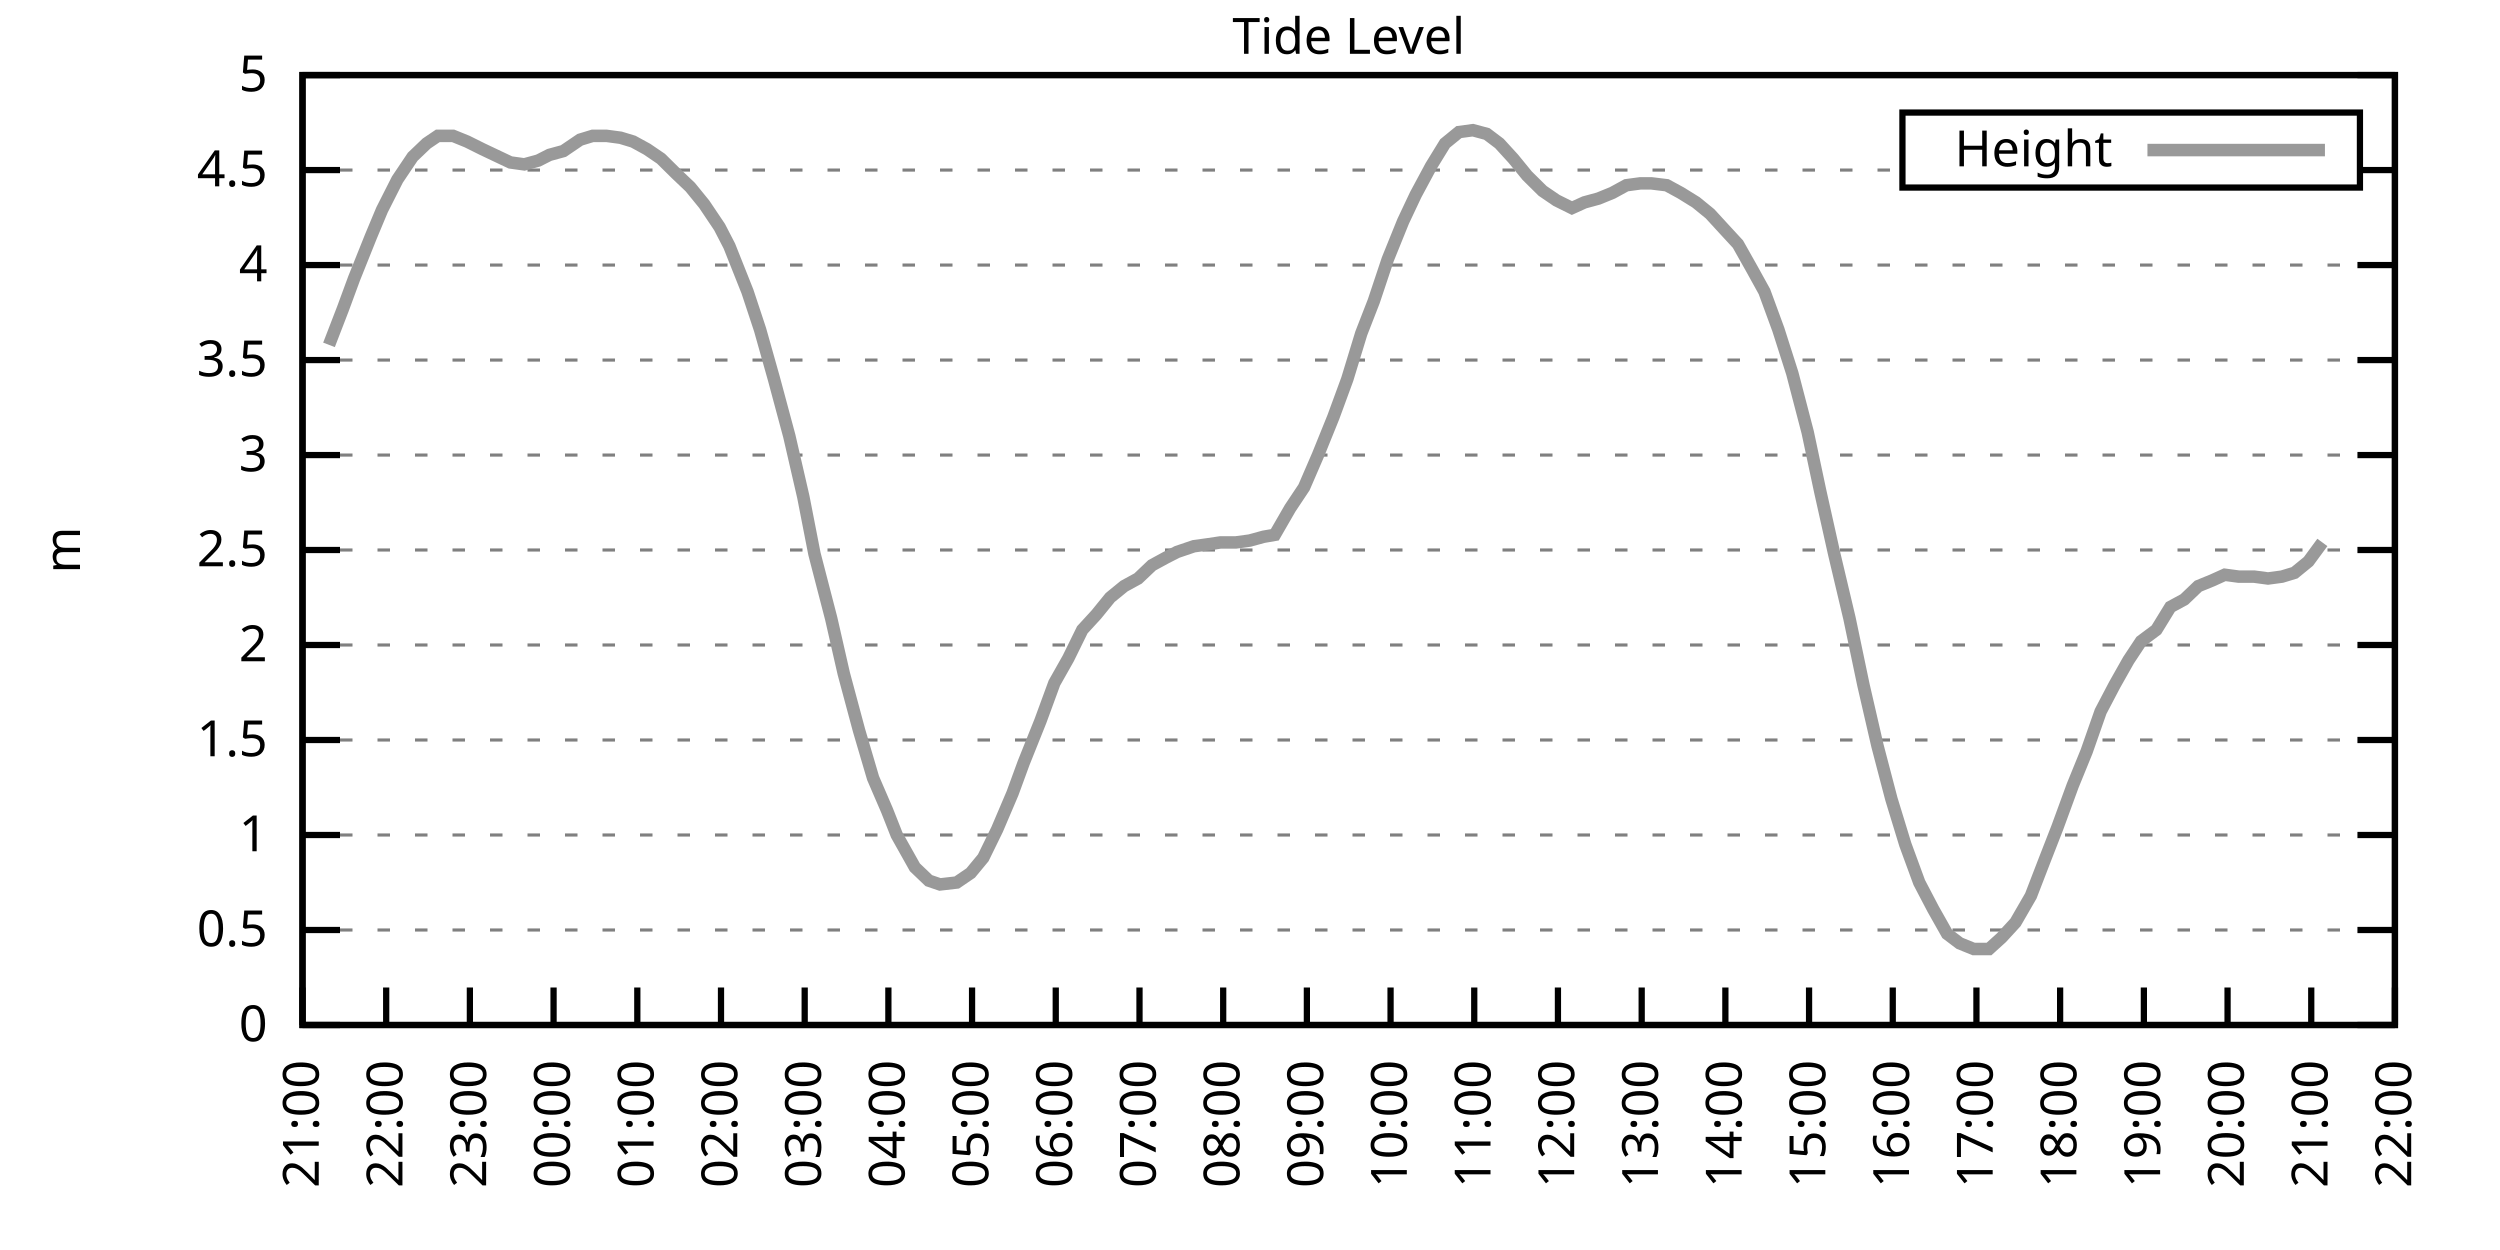
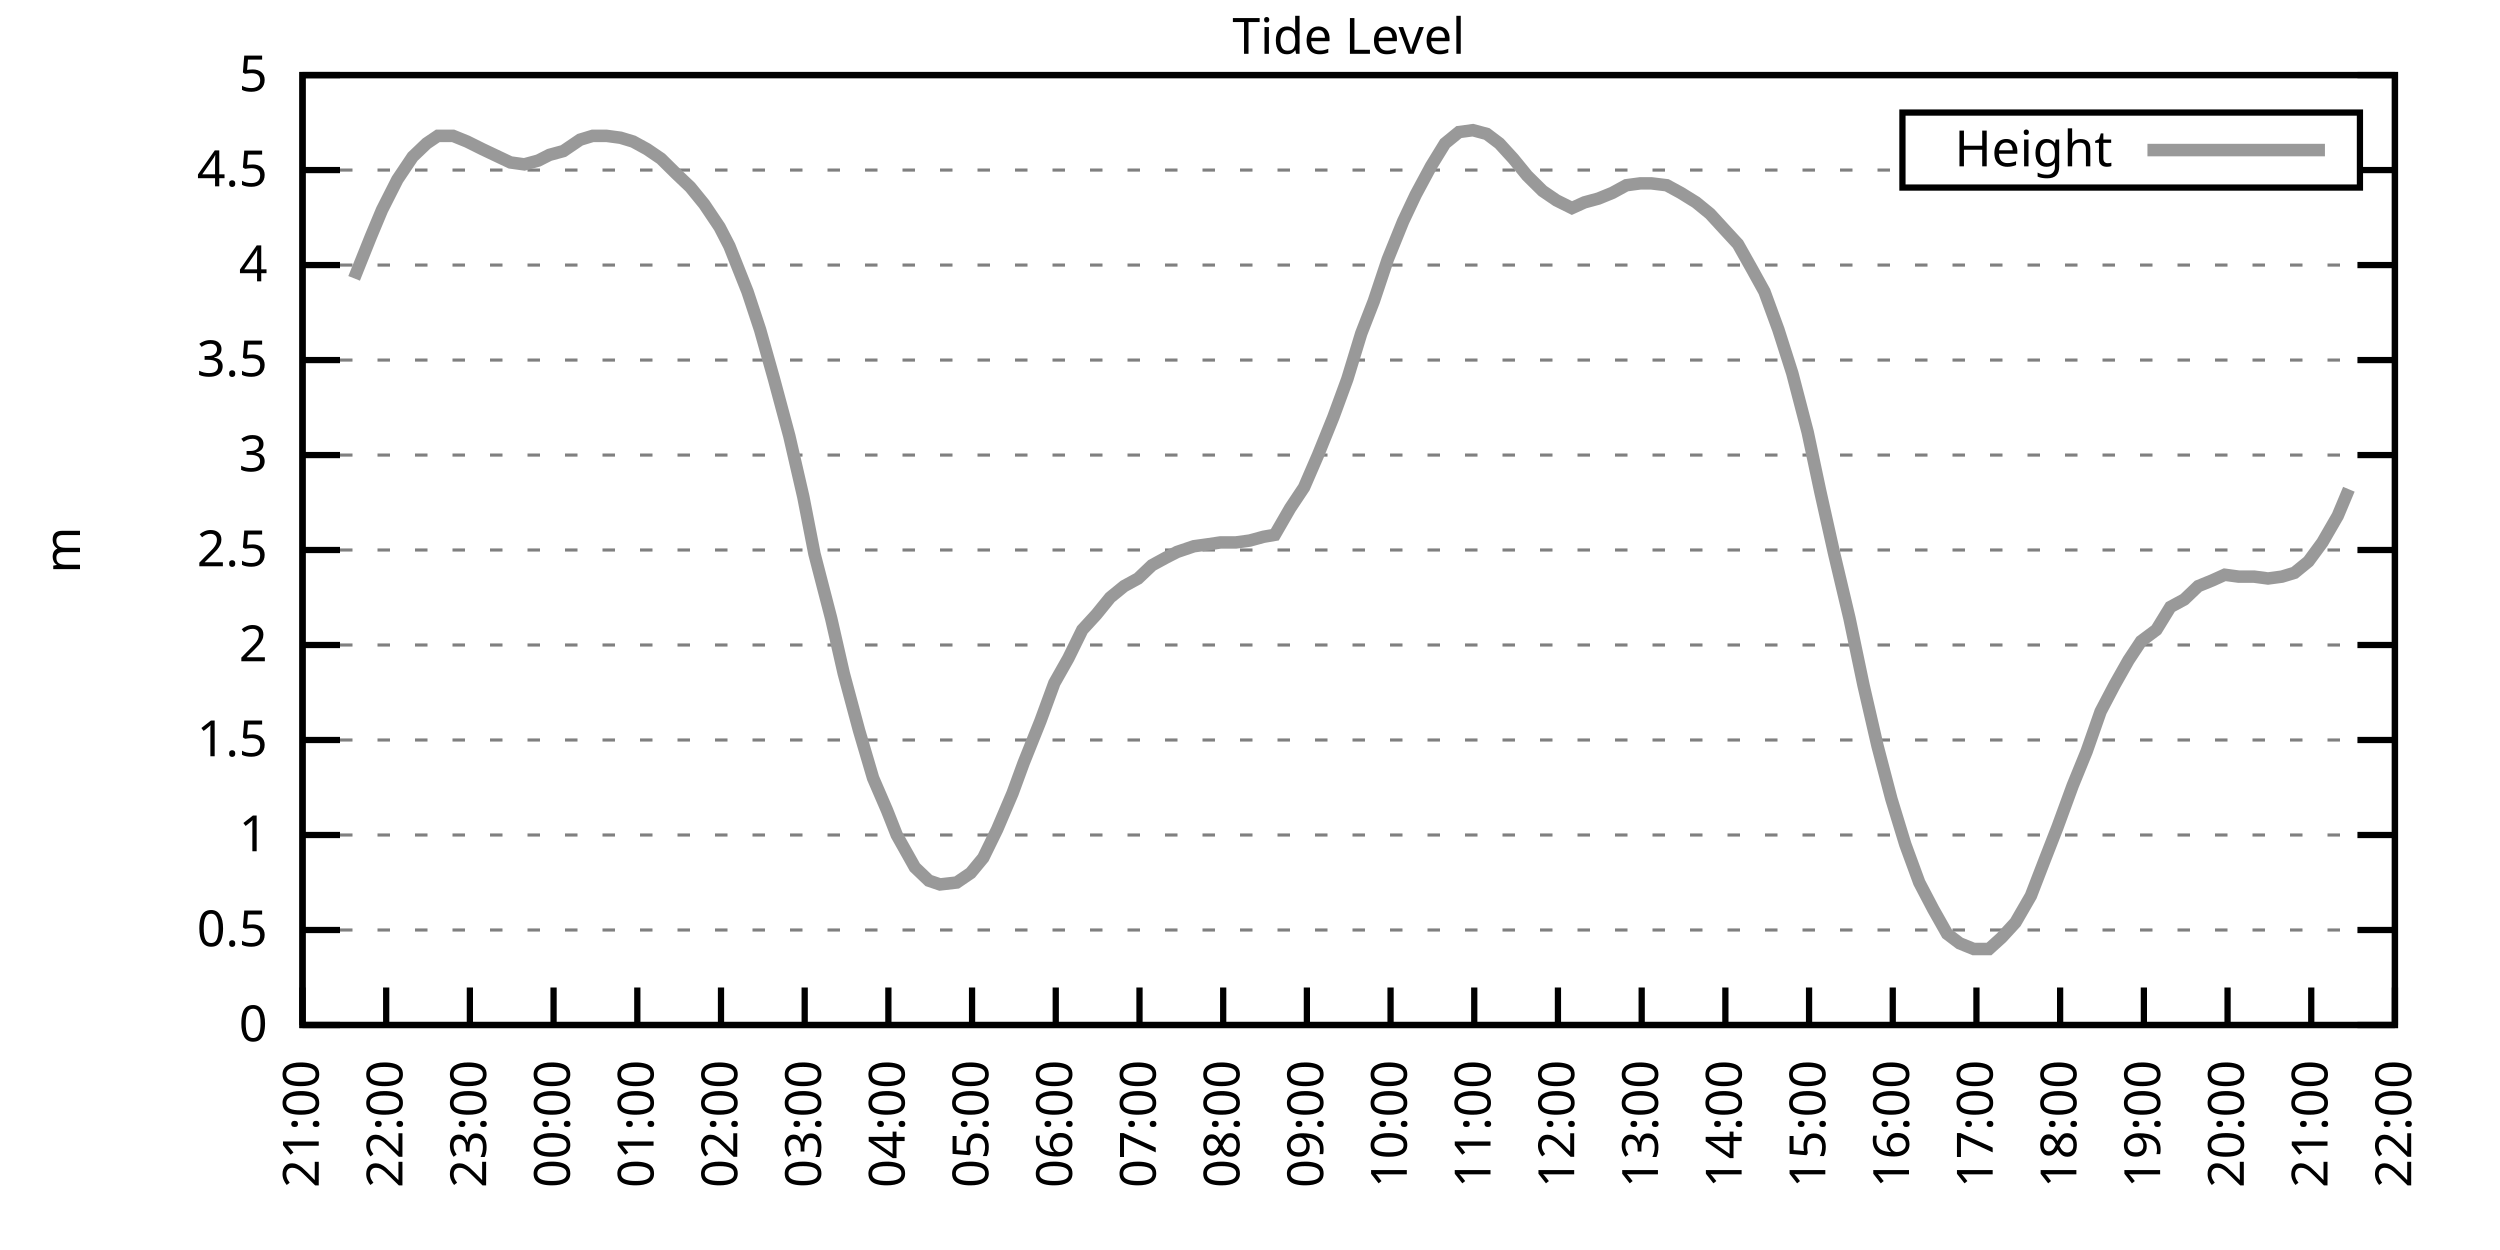
<svg xmlns="http://www.w3.org/2000/svg" xmlns:xlink="http://www.w3.org/1999/xlink" width="400" height="200" viewBox="0 0 400 200">
  <g id="gnuplot_canvas">
    <rect x="0" y="0" width="400" height="200" fill="none" />
    <defs>
      <circle id="gpDot" r="0.5" stroke-width="0.5" stroke="currentColor" />
      <path id="gpPt0" stroke-width="0.333" stroke="currentColor" d="M-1,0 h2 M0,-1 v2" />
      <path id="gpPt1" stroke-width="0.333" stroke="currentColor" d="M-1,-1 L1,1 M1,-1 L-1,1" />
      <path id="gpPt2" stroke-width="0.333" stroke="currentColor" d="M-1,0 L1,0 M0,-1 L0,1 M-1,-1 L1,1 M-1,1 L1,-1" />
      <rect id="gpPt3" stroke-width="0.333" stroke="currentColor" x="-1" y="-1" width="2" height="2" />
      <rect id="gpPt4" stroke-width="0.333" stroke="currentColor" fill="currentColor" x="-1" y="-1" width="2" height="2" />
      <circle id="gpPt5" stroke-width="0.333" stroke="currentColor" cx="0" cy="0" r="1" />
      <use xlink:href="#gpPt5" id="gpPt6" fill="currentColor" stroke="none" />
      <path id="gpPt7" stroke-width="0.333" stroke="currentColor" d="M0,-1.33 L-1.33,0.67 L1.33,0.67 z" />
      <use xlink:href="#gpPt7" id="gpPt8" fill="currentColor" stroke="none" />
      <use xlink:href="#gpPt7" id="gpPt9" stroke="currentColor" transform="rotate(180)" />
      <use xlink:href="#gpPt9" id="gpPt10" fill="currentColor" stroke="none" />
      <use xlink:href="#gpPt3" id="gpPt11" stroke="currentColor" transform="rotate(45)" />
      <use xlink:href="#gpPt11" id="gpPt12" fill="currentColor" stroke="none" />
      <path id="gpPt13" stroke-width="0.333" stroke="currentColor" d="M0,1.330 L1.265,0.411 L0.782,-1.067 L-0.782,-1.076 L-1.265,0.411 z" />
      <use xlink:href="#gpPt13" id="gpPt14" fill="currentColor" stroke="none" />
      <filter id="textbox" filterUnits="objectBoundingBox" x="0" y="0" height="1" width="1">
        <feFlood flood-color="white" flood-opacity="1" result="bgnd" />
        <feComposite in="SourceGraphic" in2="bgnd" operator="atop" />
      </filter>
      <filter id="greybox" filterUnits="objectBoundingBox" x="0" y="0" height="1" width="1">
        <feFlood flood-color="lightgrey" flood-opacity="1" result="grey" />
        <feComposite in="SourceGraphic" in2="grey" operator="atop" />
      </filter>
    </defs>
    <g fill="none" color="white" stroke="currentColor" stroke-width="1.00" stroke-linecap="butt" stroke-linejoin="miter">
</g>
    <g fill="none" color="black" stroke="currentColor" stroke-width="1.00" stroke-linecap="butt" stroke-linejoin="miter">
      <g stroke="none" shape-rendering="crispEdges">
        <polygon fill="rgb(255, 255, 255)" points="48.40,164.00 383.18,164.00 383.18,12.02 48.40,12.02 " />
      </g>
    </g>
    <g fill="none" color="black" stroke="currentColor" stroke-width="1.00" stroke-linecap="butt" stroke-linejoin="miter">
</g>
    <g fill="none" color="black" stroke="black" stroke-width="0.50" stroke-linecap="butt" stroke-linejoin="miter">
</g>
    <g fill="none" color="gray" stroke="currentColor" stroke-width="0.50" stroke-linecap="butt" stroke-linejoin="miter">
      <path stroke="gray" stroke-dasharray="2,4" class="gridline" d="M48.40,164.00 L383.19,164.00  " />
    </g>
    <g fill="none" color="gray" stroke="gray" stroke-width="1.00" stroke-linecap="butt" stroke-linejoin="miter">
</g>
    <g fill="none" color="black" stroke="currentColor" stroke-width="1.00" stroke-linecap="butt" stroke-linejoin="miter">
      <path stroke="black" d="M48.40,164.00 L54.40,164.00 M383.19,164.00 L377.19,164.00  " />
      <g transform="translate(42.80,166.60)" stroke="none" fill="black" font-family="Sans" font-size="8.00" text-anchor="end">
        <text>
          <tspan font-family="Sans"> 0</tspan>
        </text>
      </g>
    </g>
    <g fill="none" color="black" stroke="currentColor" stroke-width="1.00" stroke-linecap="butt" stroke-linejoin="miter">
</g>
    <g fill="none" color="black" stroke="black" stroke-width="0.50" stroke-linecap="butt" stroke-linejoin="miter">
</g>
    <g fill="none" color="gray" stroke="currentColor" stroke-width="0.50" stroke-linecap="butt" stroke-linejoin="miter">
      <path stroke="gray" stroke-dasharray="2,4" class="gridline" d="M48.40,148.80 L383.19,148.80  " />
    </g>
    <g fill="none" color="gray" stroke="gray" stroke-width="1.00" stroke-linecap="butt" stroke-linejoin="miter">
</g>
    <g fill="none" color="black" stroke="currentColor" stroke-width="1.00" stroke-linecap="butt" stroke-linejoin="miter">
      <path stroke="black" d="M48.40,148.80 L54.40,148.80 M383.19,148.80 L377.19,148.80  " />
      <g transform="translate(42.80,151.40)" stroke="none" fill="black" font-family="Sans" font-size="8.00" text-anchor="end">
        <text>
          <tspan font-family="Sans"> 0.5</tspan>
        </text>
      </g>
    </g>
    <g fill="none" color="black" stroke="currentColor" stroke-width="1.00" stroke-linecap="butt" stroke-linejoin="miter">
</g>
    <g fill="none" color="black" stroke="black" stroke-width="0.50" stroke-linecap="butt" stroke-linejoin="miter">
</g>
    <g fill="none" color="gray" stroke="currentColor" stroke-width="0.50" stroke-linecap="butt" stroke-linejoin="miter">
      <path stroke="gray" stroke-dasharray="2,4" class="gridline" d="M48.40,133.60 L383.19,133.60  " />
    </g>
    <g fill="none" color="gray" stroke="gray" stroke-width="1.00" stroke-linecap="butt" stroke-linejoin="miter">
</g>
    <g fill="none" color="black" stroke="currentColor" stroke-width="1.00" stroke-linecap="butt" stroke-linejoin="miter">
      <path stroke="black" d="M48.40,133.60 L54.40,133.60 M383.19,133.60 L377.19,133.60  " />
      <g transform="translate(42.80,136.20)" stroke="none" fill="black" font-family="Sans" font-size="8.00" text-anchor="end">
        <text>
          <tspan font-family="Sans"> 1</tspan>
        </text>
      </g>
    </g>
    <g fill="none" color="black" stroke="currentColor" stroke-width="1.00" stroke-linecap="butt" stroke-linejoin="miter">
</g>
    <g fill="none" color="black" stroke="black" stroke-width="0.50" stroke-linecap="butt" stroke-linejoin="miter">
</g>
    <g fill="none" color="gray" stroke="currentColor" stroke-width="0.50" stroke-linecap="butt" stroke-linejoin="miter">
      <path stroke="gray" stroke-dasharray="2,4" class="gridline" d="M48.40,118.40 L383.19,118.40  " />
    </g>
    <g fill="none" color="gray" stroke="gray" stroke-width="1.00" stroke-linecap="butt" stroke-linejoin="miter">
</g>
    <g fill="none" color="black" stroke="currentColor" stroke-width="1.00" stroke-linecap="butt" stroke-linejoin="miter">
      <path stroke="black" d="M48.40,118.40 L54.40,118.40 M383.19,118.40 L377.19,118.40  " />
      <g transform="translate(42.80,121.00)" stroke="none" fill="black" font-family="Sans" font-size="8.00" text-anchor="end">
        <text>
          <tspan font-family="Sans"> 1.5</tspan>
        </text>
      </g>
    </g>
    <g fill="none" color="black" stroke="currentColor" stroke-width="1.00" stroke-linecap="butt" stroke-linejoin="miter">
</g>
    <g fill="none" color="black" stroke="black" stroke-width="0.50" stroke-linecap="butt" stroke-linejoin="miter">
</g>
    <g fill="none" color="gray" stroke="currentColor" stroke-width="0.50" stroke-linecap="butt" stroke-linejoin="miter">
      <path stroke="gray" stroke-dasharray="2,4" class="gridline" d="M48.40,103.20 L383.19,103.20  " />
    </g>
    <g fill="none" color="gray" stroke="gray" stroke-width="1.00" stroke-linecap="butt" stroke-linejoin="miter">
</g>
    <g fill="none" color="black" stroke="currentColor" stroke-width="1.00" stroke-linecap="butt" stroke-linejoin="miter">
      <path stroke="black" d="M48.40,103.20 L54.40,103.20 M383.19,103.20 L377.19,103.20  " />
      <g transform="translate(42.80,105.80)" stroke="none" fill="black" font-family="Sans" font-size="8.00" text-anchor="end">
        <text>
          <tspan font-family="Sans"> 2</tspan>
        </text>
      </g>
    </g>
    <g fill="none" color="black" stroke="currentColor" stroke-width="1.00" stroke-linecap="butt" stroke-linejoin="miter">
</g>
    <g fill="none" color="black" stroke="black" stroke-width="0.50" stroke-linecap="butt" stroke-linejoin="miter">
</g>
    <g fill="none" color="gray" stroke="currentColor" stroke-width="0.50" stroke-linecap="butt" stroke-linejoin="miter">
      <path stroke="gray" stroke-dasharray="2,4" class="gridline" d="M48.40,88.00 L383.19,88.00  " />
    </g>
    <g fill="none" color="gray" stroke="gray" stroke-width="1.00" stroke-linecap="butt" stroke-linejoin="miter">
</g>
    <g fill="none" color="black" stroke="currentColor" stroke-width="1.00" stroke-linecap="butt" stroke-linejoin="miter">
      <path stroke="black" d="M48.40,88.00 L54.40,88.00 M383.19,88.00 L377.19,88.00  " />
      <g transform="translate(42.80,90.60)" stroke="none" fill="black" font-family="Sans" font-size="8.00" text-anchor="end">
        <text>
          <tspan font-family="Sans"> 2.5</tspan>
        </text>
      </g>
    </g>
    <g fill="none" color="black" stroke="currentColor" stroke-width="1.00" stroke-linecap="butt" stroke-linejoin="miter">
</g>
    <g fill="none" color="black" stroke="black" stroke-width="0.50" stroke-linecap="butt" stroke-linejoin="miter">
</g>
    <g fill="none" color="gray" stroke="currentColor" stroke-width="0.50" stroke-linecap="butt" stroke-linejoin="miter">
      <path stroke="gray" stroke-dasharray="2,4" class="gridline" d="M48.40,72.81 L383.19,72.81  " />
    </g>
    <g fill="none" color="gray" stroke="gray" stroke-width="1.00" stroke-linecap="butt" stroke-linejoin="miter">
</g>
    <g fill="none" color="black" stroke="currentColor" stroke-width="1.00" stroke-linecap="butt" stroke-linejoin="miter">
      <path stroke="black" d="M48.40,72.81 L54.40,72.81 M383.19,72.81 L377.19,72.81  " />
      <g transform="translate(42.80,75.41)" stroke="none" fill="black" font-family="Sans" font-size="8.00" text-anchor="end">
        <text>
          <tspan font-family="Sans"> 3</tspan>
        </text>
      </g>
    </g>
    <g fill="none" color="black" stroke="currentColor" stroke-width="1.00" stroke-linecap="butt" stroke-linejoin="miter">
</g>
    <g fill="none" color="black" stroke="black" stroke-width="0.50" stroke-linecap="butt" stroke-linejoin="miter">
</g>
    <g fill="none" color="gray" stroke="currentColor" stroke-width="0.50" stroke-linecap="butt" stroke-linejoin="miter">
      <path stroke="gray" stroke-dasharray="2,4" class="gridline" d="M48.40,57.61 L383.19,57.61  " />
    </g>
    <g fill="none" color="gray" stroke="gray" stroke-width="1.00" stroke-linecap="butt" stroke-linejoin="miter">
</g>
    <g fill="none" color="black" stroke="currentColor" stroke-width="1.00" stroke-linecap="butt" stroke-linejoin="miter">
      <path stroke="black" d="M48.40,57.61 L54.40,57.61 M383.19,57.61 L377.19,57.61  " />
      <g transform="translate(42.80,60.21)" stroke="none" fill="black" font-family="Sans" font-size="8.00" text-anchor="end">
        <text>
          <tspan font-family="Sans"> 3.5</tspan>
        </text>
      </g>
    </g>
    <g fill="none" color="black" stroke="currentColor" stroke-width="1.00" stroke-linecap="butt" stroke-linejoin="miter">
</g>
    <g fill="none" color="black" stroke="black" stroke-width="0.50" stroke-linecap="butt" stroke-linejoin="miter">
</g>
    <g fill="none" color="gray" stroke="currentColor" stroke-width="0.50" stroke-linecap="butt" stroke-linejoin="miter">
      <path stroke="gray" stroke-dasharray="2,4" class="gridline" d="M48.40,42.41 L383.19,42.41  " />
    </g>
    <g fill="none" color="gray" stroke="gray" stroke-width="1.00" stroke-linecap="butt" stroke-linejoin="miter">
</g>
    <g fill="none" color="black" stroke="currentColor" stroke-width="1.00" stroke-linecap="butt" stroke-linejoin="miter">
      <path stroke="black" d="M48.40,42.41 L54.40,42.41 M383.19,42.41 L377.19,42.41  " />
      <g transform="translate(42.80,45.01)" stroke="none" fill="black" font-family="Sans" font-size="8.00" text-anchor="end">
        <text>
          <tspan font-family="Sans"> 4</tspan>
        </text>
      </g>
    </g>
    <g fill="none" color="black" stroke="currentColor" stroke-width="1.00" stroke-linecap="butt" stroke-linejoin="miter">
</g>
    <g fill="none" color="black" stroke="black" stroke-width="0.50" stroke-linecap="butt" stroke-linejoin="miter">
</g>
    <g fill="none" color="gray" stroke="currentColor" stroke-width="0.50" stroke-linecap="butt" stroke-linejoin="miter">
      <path stroke="gray" stroke-dasharray="2,4" class="gridline" d="M48.40,27.21 L304.39,27.21 M377.59,27.21 L383.19,27.21  " />
    </g>
    <g fill="none" color="gray" stroke="gray" stroke-width="1.00" stroke-linecap="butt" stroke-linejoin="miter">
</g>
    <g fill="none" color="black" stroke="currentColor" stroke-width="1.00" stroke-linecap="butt" stroke-linejoin="miter">
      <path stroke="black" d="M48.40,27.21 L54.40,27.21 M383.19,27.21 L377.19,27.21  " />
      <g transform="translate(42.80,29.81)" stroke="none" fill="black" font-family="Sans" font-size="8.00" text-anchor="end">
        <text>
          <tspan font-family="Sans"> 4.5</tspan>
        </text>
      </g>
    </g>
    <g fill="none" color="black" stroke="currentColor" stroke-width="1.00" stroke-linecap="butt" stroke-linejoin="miter">
</g>
    <g fill="none" color="black" stroke="black" stroke-width="0.50" stroke-linecap="butt" stroke-linejoin="miter">
</g>
    <g fill="none" color="gray" stroke="currentColor" stroke-width="0.50" stroke-linecap="butt" stroke-linejoin="miter">
      <path stroke="gray" stroke-dasharray="2,4" class="gridline" d="M48.40,12.01 L383.19,12.01  " />
    </g>
    <g fill="none" color="gray" stroke="gray" stroke-width="1.00" stroke-linecap="butt" stroke-linejoin="miter">
</g>
    <g fill="none" color="black" stroke="currentColor" stroke-width="1.00" stroke-linecap="butt" stroke-linejoin="miter">
      <path stroke="black" d="M48.40,12.01 L54.40,12.01 M383.19,12.01 L377.19,12.01  " />
      <g transform="translate(42.80,14.61)" stroke="none" fill="black" font-family="Sans" font-size="8.00" text-anchor="end">
        <text>
          <tspan font-family="Sans"> 5</tspan>
        </text>
      </g>
    </g>
    <g fill="none" color="black" stroke="currentColor" stroke-width="1.00" stroke-linecap="butt" stroke-linejoin="miter">
      <path stroke="black" d="M48.40,164.00 L48.40,158.00  " />
      <g transform="translate(51.00,169.60) rotate(270.00)" stroke="none" fill="black" font-family="Sans" font-size="8.00" text-anchor="end">
        <text>
          <tspan font-family="Sans">21:00</tspan>
        </text>
      </g>
    </g>
    <g fill="none" color="black" stroke="currentColor" stroke-width="1.00" stroke-linecap="butt" stroke-linejoin="miter">
      <path stroke="black" d="M61.79,164.00 L61.79,158.00  " />
      <g transform="translate(64.39,169.60) rotate(270.00)" stroke="none" fill="black" font-family="Sans" font-size="8.00" text-anchor="end">
        <text>
          <tspan font-family="Sans">22:00</tspan>
        </text>
      </g>
    </g>
    <g fill="none" color="black" stroke="currentColor" stroke-width="1.00" stroke-linecap="butt" stroke-linejoin="miter">
      <path stroke="black" d="M75.18,164.00 L75.18,158.00  " />
      <g transform="translate(77.78,169.60) rotate(270.00)" stroke="none" fill="black" font-family="Sans" font-size="8.00" text-anchor="end">
        <text>
          <tspan font-family="Sans">23:00</tspan>
        </text>
      </g>
    </g>
    <g fill="none" color="black" stroke="currentColor" stroke-width="1.00" stroke-linecap="butt" stroke-linejoin="miter">
      <path stroke="black" d="M88.57,164.00 L88.57,158.00  " />
      <g transform="translate(91.17,169.60) rotate(270.00)" stroke="none" fill="black" font-family="Sans" font-size="8.00" text-anchor="end">
        <text>
          <tspan font-family="Sans">00:00</tspan>
        </text>
      </g>
    </g>
    <g fill="none" color="black" stroke="currentColor" stroke-width="1.00" stroke-linecap="butt" stroke-linejoin="miter">
      <path stroke="black" d="M101.97,164.00 L101.97,158.00  " />
      <g transform="translate(104.57,169.60) rotate(270.00)" stroke="none" fill="black" font-family="Sans" font-size="8.00" text-anchor="end">
        <text>
          <tspan font-family="Sans">01:00</tspan>
        </text>
      </g>
    </g>
    <g fill="none" color="black" stroke="currentColor" stroke-width="1.00" stroke-linecap="butt" stroke-linejoin="miter">
      <path stroke="black" d="M115.36,164.00 L115.36,158.00  " />
      <g transform="translate(117.96,169.60) rotate(270.00)" stroke="none" fill="black" font-family="Sans" font-size="8.00" text-anchor="end">
        <text>
          <tspan font-family="Sans">02:00</tspan>
        </text>
      </g>
    </g>
    <g fill="none" color="black" stroke="currentColor" stroke-width="1.00" stroke-linecap="butt" stroke-linejoin="miter">
      <path stroke="black" d="M128.75,164.00 L128.75,158.00  " />
      <g transform="translate(131.35,169.60) rotate(270.00)" stroke="none" fill="black" font-family="Sans" font-size="8.00" text-anchor="end">
        <text>
          <tspan font-family="Sans">03:00</tspan>
        </text>
      </g>
    </g>
    <g fill="none" color="black" stroke="currentColor" stroke-width="1.00" stroke-linecap="butt" stroke-linejoin="miter">
      <path stroke="black" d="M142.14,164.00 L142.14,158.00  " />
      <g transform="translate(144.74,169.60) rotate(270.00)" stroke="none" fill="black" font-family="Sans" font-size="8.00" text-anchor="end">
        <text>
          <tspan font-family="Sans">04:00</tspan>
        </text>
      </g>
    </g>
    <g fill="none" color="black" stroke="currentColor" stroke-width="1.00" stroke-linecap="butt" stroke-linejoin="miter">
      <path stroke="black" d="M155.53,164.00 L155.53,158.00  " />
      <g transform="translate(158.13,169.60) rotate(270.00)" stroke="none" fill="black" font-family="Sans" font-size="8.00" text-anchor="end">
        <text>
          <tspan font-family="Sans">05:00</tspan>
        </text>
      </g>
    </g>
    <g fill="none" color="black" stroke="currentColor" stroke-width="1.00" stroke-linecap="butt" stroke-linejoin="miter">
      <path stroke="black" d="M168.92,164.00 L168.92,158.00  " />
      <g transform="translate(171.52,169.60) rotate(270.00)" stroke="none" fill="black" font-family="Sans" font-size="8.00" text-anchor="end">
        <text>
          <tspan font-family="Sans">06:00</tspan>
        </text>
      </g>
    </g>
    <g fill="none" color="black" stroke="currentColor" stroke-width="1.00" stroke-linecap="butt" stroke-linejoin="miter">
      <path stroke="black" d="M182.32,164.00 L182.32,158.00  " />
      <g transform="translate(184.92,169.60) rotate(270.00)" stroke="none" fill="black" font-family="Sans" font-size="8.00" text-anchor="end">
        <text>
          <tspan font-family="Sans">07:00</tspan>
        </text>
      </g>
    </g>
    <g fill="none" color="black" stroke="currentColor" stroke-width="1.00" stroke-linecap="butt" stroke-linejoin="miter">
      <path stroke="black" d="M195.71,164.00 L195.71,158.00  " />
      <g transform="translate(198.31,169.60) rotate(270.00)" stroke="none" fill="black" font-family="Sans" font-size="8.00" text-anchor="end">
        <text>
          <tspan font-family="Sans">08:00</tspan>
        </text>
      </g>
    </g>
    <g fill="none" color="black" stroke="currentColor" stroke-width="1.00" stroke-linecap="butt" stroke-linejoin="miter">
      <path stroke="black" d="M209.10,164.00 L209.10,158.00  " />
      <g transform="translate(211.70,169.60) rotate(270.00)" stroke="none" fill="black" font-family="Sans" font-size="8.00" text-anchor="end">
        <text>
          <tspan font-family="Sans">09:00</tspan>
        </text>
      </g>
    </g>
    <g fill="none" color="black" stroke="currentColor" stroke-width="1.00" stroke-linecap="butt" stroke-linejoin="miter">
      <path stroke="black" d="M222.49,164.00 L222.49,158.00  " />
      <g transform="translate(225.09,169.60) rotate(270.00)" stroke="none" fill="black" font-family="Sans" font-size="8.00" text-anchor="end">
        <text>
          <tspan font-family="Sans">10:00</tspan>
        </text>
      </g>
    </g>
    <g fill="none" color="black" stroke="currentColor" stroke-width="1.00" stroke-linecap="butt" stroke-linejoin="miter">
      <path stroke="black" d="M235.88,164.00 L235.88,158.00  " />
      <g transform="translate(238.48,169.60) rotate(270.00)" stroke="none" fill="black" font-family="Sans" font-size="8.00" text-anchor="end">
        <text>
          <tspan font-family="Sans">11:00</tspan>
        </text>
      </g>
    </g>
    <g fill="none" color="black" stroke="currentColor" stroke-width="1.00" stroke-linecap="butt" stroke-linejoin="miter">
      <path stroke="black" d="M249.27,164.00 L249.27,158.00  " />
      <g transform="translate(251.87,169.60) rotate(270.00)" stroke="none" fill="black" font-family="Sans" font-size="8.00" text-anchor="end">
        <text>
          <tspan font-family="Sans">12:00</tspan>
        </text>
      </g>
    </g>
    <g fill="none" color="black" stroke="currentColor" stroke-width="1.00" stroke-linecap="butt" stroke-linejoin="miter">
      <path stroke="black" d="M262.67,164.00 L262.67,158.00  " />
      <g transform="translate(265.27,169.60) rotate(270.00)" stroke="none" fill="black" font-family="Sans" font-size="8.00" text-anchor="end">
        <text>
          <tspan font-family="Sans">13:00</tspan>
        </text>
      </g>
    </g>
    <g fill="none" color="black" stroke="currentColor" stroke-width="1.00" stroke-linecap="butt" stroke-linejoin="miter">
      <path stroke="black" d="M276.06,164.00 L276.06,158.00  " />
      <g transform="translate(278.66,169.60) rotate(270.00)" stroke="none" fill="black" font-family="Sans" font-size="8.00" text-anchor="end">
        <text>
          <tspan font-family="Sans">14:00</tspan>
        </text>
      </g>
    </g>
    <g fill="none" color="black" stroke="currentColor" stroke-width="1.00" stroke-linecap="butt" stroke-linejoin="miter">
      <path stroke="black" d="M289.45,164.00 L289.45,158.00  " />
      <g transform="translate(292.05,169.60) rotate(270.00)" stroke="none" fill="black" font-family="Sans" font-size="8.00" text-anchor="end">
        <text>
          <tspan font-family="Sans">15:00</tspan>
        </text>
      </g>
    </g>
    <g fill="none" color="black" stroke="currentColor" stroke-width="1.00" stroke-linecap="butt" stroke-linejoin="miter">
      <path stroke="black" d="M302.84,164.00 L302.84,158.00  " />
      <g transform="translate(305.44,169.60) rotate(270.00)" stroke="none" fill="black" font-family="Sans" font-size="8.00" text-anchor="end">
        <text>
          <tspan font-family="Sans">16:00</tspan>
        </text>
      </g>
    </g>
    <g fill="none" color="black" stroke="currentColor" stroke-width="1.00" stroke-linecap="butt" stroke-linejoin="miter">
      <path stroke="black" d="M316.23,164.00 L316.23,158.00  " />
      <g transform="translate(318.83,169.60) rotate(270.00)" stroke="none" fill="black" font-family="Sans" font-size="8.00" text-anchor="end">
        <text>
          <tspan font-family="Sans">17:00</tspan>
        </text>
      </g>
    </g>
    <g fill="none" color="black" stroke="currentColor" stroke-width="1.00" stroke-linecap="butt" stroke-linejoin="miter">
      <path stroke="black" d="M329.62,164.00 L329.62,158.00  " />
      <g transform="translate(332.22,169.60) rotate(270.00)" stroke="none" fill="black" font-family="Sans" font-size="8.00" text-anchor="end">
        <text>
          <tspan font-family="Sans">18:00</tspan>
        </text>
      </g>
    </g>
    <g fill="none" color="black" stroke="currentColor" stroke-width="1.00" stroke-linecap="butt" stroke-linejoin="miter">
      <path stroke="black" d="M343.02,164.00 L343.02,158.00  " />
      <g transform="translate(345.62,169.60) rotate(270.00)" stroke="none" fill="black" font-family="Sans" font-size="8.00" text-anchor="end">
        <text>
          <tspan font-family="Sans">19:00</tspan>
        </text>
      </g>
    </g>
    <g fill="none" color="black" stroke="currentColor" stroke-width="1.00" stroke-linecap="butt" stroke-linejoin="miter">
      <path stroke="black" d="M356.41,164.00 L356.41,158.00  " />
      <g transform="translate(359.01,169.60) rotate(270.00)" stroke="none" fill="black" font-family="Sans" font-size="8.00" text-anchor="end">
        <text>
          <tspan font-family="Sans">20:00</tspan>
        </text>
      </g>
    </g>
    <g fill="none" color="black" stroke="currentColor" stroke-width="1.00" stroke-linecap="butt" stroke-linejoin="miter">
      <path stroke="black" d="M369.80,164.00 L369.80,158.00  " />
      <g transform="translate(372.40,169.60) rotate(270.00)" stroke="none" fill="black" font-family="Sans" font-size="8.00" text-anchor="end">
        <text>
          <tspan font-family="Sans">21:00</tspan>
        </text>
      </g>
    </g>
    <g fill="none" color="black" stroke="currentColor" stroke-width="1.00" stroke-linecap="butt" stroke-linejoin="miter">
      <path stroke="black" d="M383.19,164.00 L383.19,158.00  " />
      <g transform="translate(385.79,169.60) rotate(270.00)" stroke="none" fill="black" font-family="Sans" font-size="8.00" text-anchor="end">
        <text>
          <tspan font-family="Sans">22:00</tspan>
        </text>
      </g>
    </g>
    <g fill="none" color="black" stroke="currentColor" stroke-width="1.00" stroke-linecap="butt" stroke-linejoin="miter">
</g>
    <g fill="none" color="black" stroke="currentColor" stroke-width="1.00" stroke-linecap="butt" stroke-linejoin="miter">
      <path stroke="black" d="M48.40,12.01 L48.40,164.00 L383.19,164.00 L383.19,12.01 L48.40,12.01 Z  " />
    </g>
    <g fill="none" color="black" stroke="currentColor" stroke-width="1.00" stroke-linecap="butt" stroke-linejoin="miter">
</g>
    <g fill="none" color="black" stroke="currentColor" stroke-width="1.00" stroke-linecap="butt" stroke-linejoin="miter">
      <path stroke="black" d="M304.39,30.01 L304.39,18.01 L377.59,18.01 L377.59,30.01 L304.39,30.01 Z  " />
    </g>
    <g id="Tide_level_plot_1">
      <g fill="none" color="white" stroke="black" stroke-width="2.00" stroke-linecap="butt" stroke-linejoin="miter">
</g>
      <g fill="none" color="black" stroke="currentColor" stroke-width="2.00" stroke-linecap="butt" stroke-linejoin="miter">
        <g transform="translate(337.99,26.61)" stroke="none" fill="black" font-family="Sans" font-size="8.00" text-anchor="end">
          <text>
            <tspan font-family="Sans">Height</tspan>
          </text>
        </g>
      </g>
      <g fill="none" color="black" stroke="currentColor" stroke-width="2.00" stroke-linecap="butt" stroke-linejoin="miter">
-         <path stroke="rgb(153, 153, 153)" d="M343.59,24.01 L371.99,24.01 M52.64,55.18 L54.87,49.40 L56.66,44.54 L59.34,37.85 L61.12,33.59 L63.58,28.73   L66.03,25.08 L68.26,22.95 L70.05,21.74 L72.50,21.74 L74.74,22.65 L77.19,23.87 L81.66,25.99 L83.89,26.30   L86.12,25.69 L87.91,24.78 L90.14,24.17 L92.82,22.35 L94.82,21.74 L97.06,21.74 L99.29,22.04 L101.30,22.65   L103.53,23.87 L105.76,25.39 L108.22,27.82 L110.45,29.94 L112.68,32.68 L115.13,36.33 L116.70,39.37 L119.60,46.66   L121.61,52.74 L123.84,60.65 L126.29,69.77 L128.53,79.49 L130.31,88.61 L132.99,98.95 L135.00,107.76 L137.45,116.88   L139.69,124.48 L141.92,129.65 L143.48,133.60 L146.38,138.77 L148.61,140.90 L150.40,141.51 L153.08,141.20 L155.31,139.68   L157.32,137.25 L159.55,132.69 L162.01,126.91 L163.79,122.05 L166.47,115.36 L168.70,109.28 L170.93,105.33 L173.17,100.77   L175.40,98.34 L177.63,95.60 L179.86,93.78 L182.09,92.56 L184.32,90.44 L186.56,89.22 L188.34,88.31 L191.02,87.40   L193.25,87.09 L195.26,86.79 L197.72,86.79 L199.95,86.49 L202.18,85.88 L203.97,85.57 L206.42,81.32 L208.65,77.97   L210.88,72.81 L213.34,66.73 L215.57,60.65 L217.80,53.35 L219.81,48.18 L222.04,41.50 L224.50,35.42 L226.51,31.16   L228.96,26.60 L231.20,22.95 L233.43,21.13 L235.66,20.83 L237.89,21.43 L239.90,22.95 L242.13,25.39 L244.36,28.12   L246.82,30.55 L249.05,32.07 L251.51,33.29 L253.51,32.38 L255.75,31.77 L257.98,30.86 L260.21,29.64 L262.44,29.34   L264.23,29.34 L266.68,29.64 L268.92,30.86 L271.37,32.38 L273.60,34.20 L275.83,36.63 L278.07,39.06 L280.30,43.02   L282.31,46.66 L284.54,52.74 L286.77,59.73 L289.23,69.16 L291.23,78.58 L293.47,88.61 L295.92,98.95 L298.15,109.59   L300.39,119.31 L302.62,127.83 L304.85,135.12 L307.08,141.20 L309.31,145.46 L311.54,149.41 L313.55,150.93 L315.79,151.84   L318.24,151.84 L320.25,150.02 L322.48,147.59 L324.94,143.33 L327.17,137.55 L329.18,132.39 L331.63,125.70 L333.86,120.23   L336.10,113.84 L338.33,109.59 L340.56,105.64 L342.57,102.60 L345.02,100.77 L347.26,97.12 L349.49,95.91 L351.72,93.78   L353.95,92.87 L355.96,91.96 L358.19,92.26 L360.65,92.26 L362.88,92.56 L365.11,92.26 L367.12,91.65 L369.35,89.83   L371.58,86.79  " />
+         <path stroke="rgb(153, 153, 153)" d="M343.59,24.01 L371.99,24.01 M56.66,44.54 L59.34,37.85 L61.12,33.59 L63.58,28.73 L66.03,25.08 L68.26,22.95   L70.05,21.74 L72.50,21.74 L74.74,22.65 L77.19,23.87 L81.66,25.99 L83.89,26.30 L86.12,25.69 L87.91,24.78   L90.14,24.17 L92.82,22.35 L94.82,21.74 L97.06,21.74 L99.29,22.04 L101.30,22.65 L103.53,23.87 L105.76,25.39   L108.22,27.82 L110.45,29.94 L112.68,32.68 L115.13,36.33 L116.70,39.37 L119.60,46.66 L121.61,52.74 L123.84,60.65   L126.29,69.77 L128.53,79.49 L130.31,88.61 L132.99,98.95 L135.00,107.76 L137.45,116.88 L139.69,124.48 L141.92,129.65   L143.48,133.60 L146.38,138.77 L148.61,140.90 L150.40,141.51 L153.08,141.20 L155.31,139.68 L157.32,137.25 L159.55,132.69   L162.01,126.91 L163.79,122.05 L166.47,115.36 L168.70,109.28 L170.93,105.33 L173.17,100.77 L175.40,98.34 L177.63,95.60   L179.86,93.78 L182.09,92.56 L184.32,90.44 L186.56,89.22 L188.34,88.31 L191.02,87.40 L193.25,87.09 L195.26,86.79   L197.72,86.79 L199.95,86.49 L202.18,85.88 L203.97,85.57 L206.42,81.32 L208.65,77.97 L210.88,72.81 L213.34,66.73   L215.57,60.65 L217.80,53.35 L219.81,48.18 L222.04,41.50 L224.50,35.42 L226.51,31.16 L228.96,26.60 L231.20,22.95   L233.43,21.13 L235.66,20.83 L237.89,21.43 L239.90,22.95 L242.13,25.39 L244.36,28.12 L246.82,30.55 L249.05,32.07   L251.51,33.29 L253.51,32.38 L255.75,31.77 L257.98,30.86 L260.21,29.64 L262.44,29.34 L264.23,29.34 L266.68,29.64   L268.92,30.86 L271.37,32.38 L273.60,34.20 L275.83,36.63 L278.07,39.06 L280.30,43.02 L282.31,46.66 L284.54,52.74   L286.77,59.73 L289.23,69.16 L291.23,78.58 L293.47,88.61 L295.92,98.95 L298.15,109.59 L300.39,119.31 L302.62,127.83   L304.85,135.12 L307.08,141.20 L309.31,145.46 L311.54,149.41 L313.55,150.93 L315.79,151.84 L318.24,151.84 L320.25,150.02   L322.48,147.59 L324.94,143.33 L327.17,137.55 L329.18,132.39 L331.63,125.70 L333.86,120.23 L336.10,113.84 L338.33,109.59   L340.56,105.64 L342.57,102.60 L345.02,100.77 L347.26,97.12 L349.49,95.91 L351.72,93.78 L353.95,92.87 L355.96,91.96   L358.19,92.26 L360.65,92.26 L362.88,92.56 L365.11,92.26 L367.12,91.65 L369.35,89.83 L371.58,86.79 L374.04,82.53   L375.82,78.28  " />
      </g>
    </g>
    <g fill="none" color="black" stroke="currentColor" stroke-width="2.00" stroke-linecap="butt" stroke-linejoin="miter">
</g>
    <g fill="none" color="black" stroke="black" stroke-width="1.00" stroke-linecap="butt" stroke-linejoin="miter">
</g>
    <g fill="none" color="black" stroke="currentColor" stroke-width="1.00" stroke-linecap="butt" stroke-linejoin="miter">
      <path stroke="black" d="M48.40,12.01 L48.40,164.00 L383.19,164.00 L383.19,12.01 L48.40,12.01 Z  " />
      <g transform="translate(12.80,88.01) rotate(270.00)" stroke="none" fill="black" font-family="Sans" font-size="8.00" text-anchor="middle">
        <text>
          <tspan font-family="Sans">m</tspan>
        </text>
      </g>
    </g>
    <g fill="none" color="black" stroke="currentColor" stroke-width="1.00" stroke-linecap="butt" stroke-linejoin="miter">
</g>
    <g fill="none" color="black" stroke="currentColor" stroke-width="1.00" stroke-linecap="butt" stroke-linejoin="miter">
      <g transform="translate(215.79,8.61)" stroke="none" fill="black" font-family="Sans" font-size="8.00" text-anchor="middle">
        <text>
          <tspan font-family="Sans">Tide Level</tspan>
        </text>
      </g>
    </g>
    <g fill="none" color="black" stroke="currentColor" stroke-width="1.00" stroke-linecap="butt" stroke-linejoin="miter">
</g>
  </g>
</svg>
